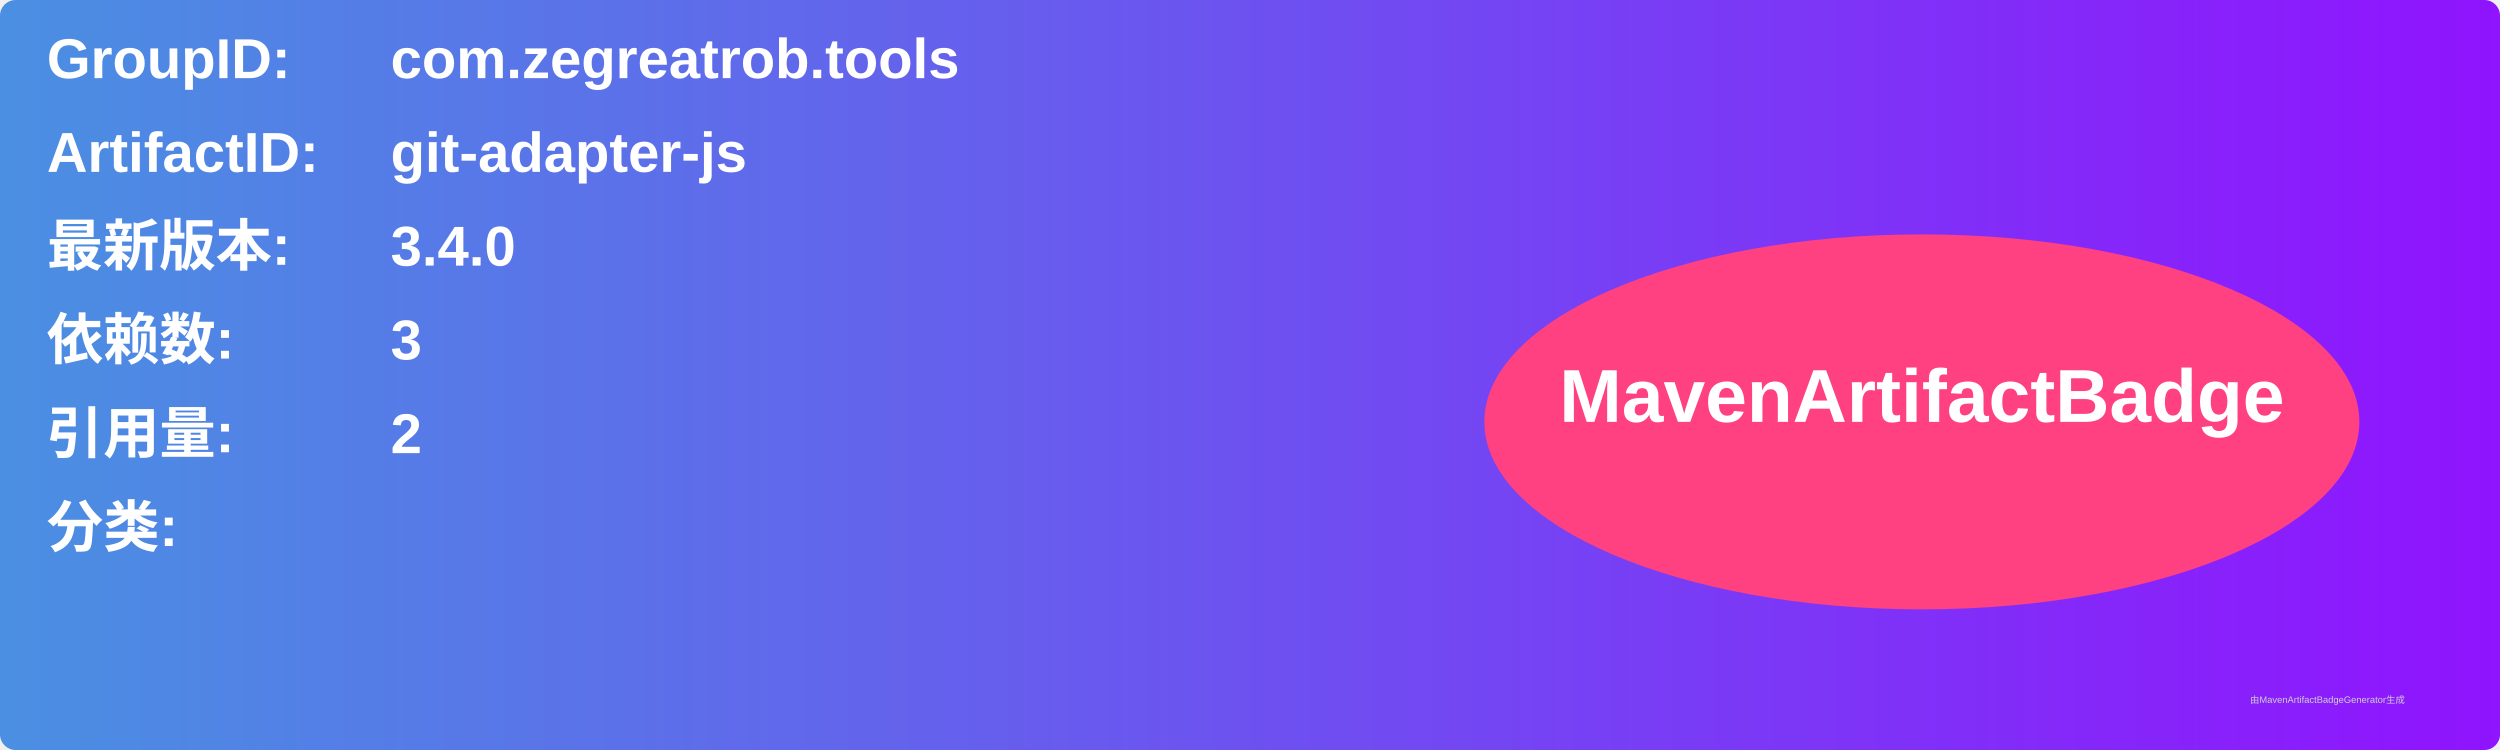
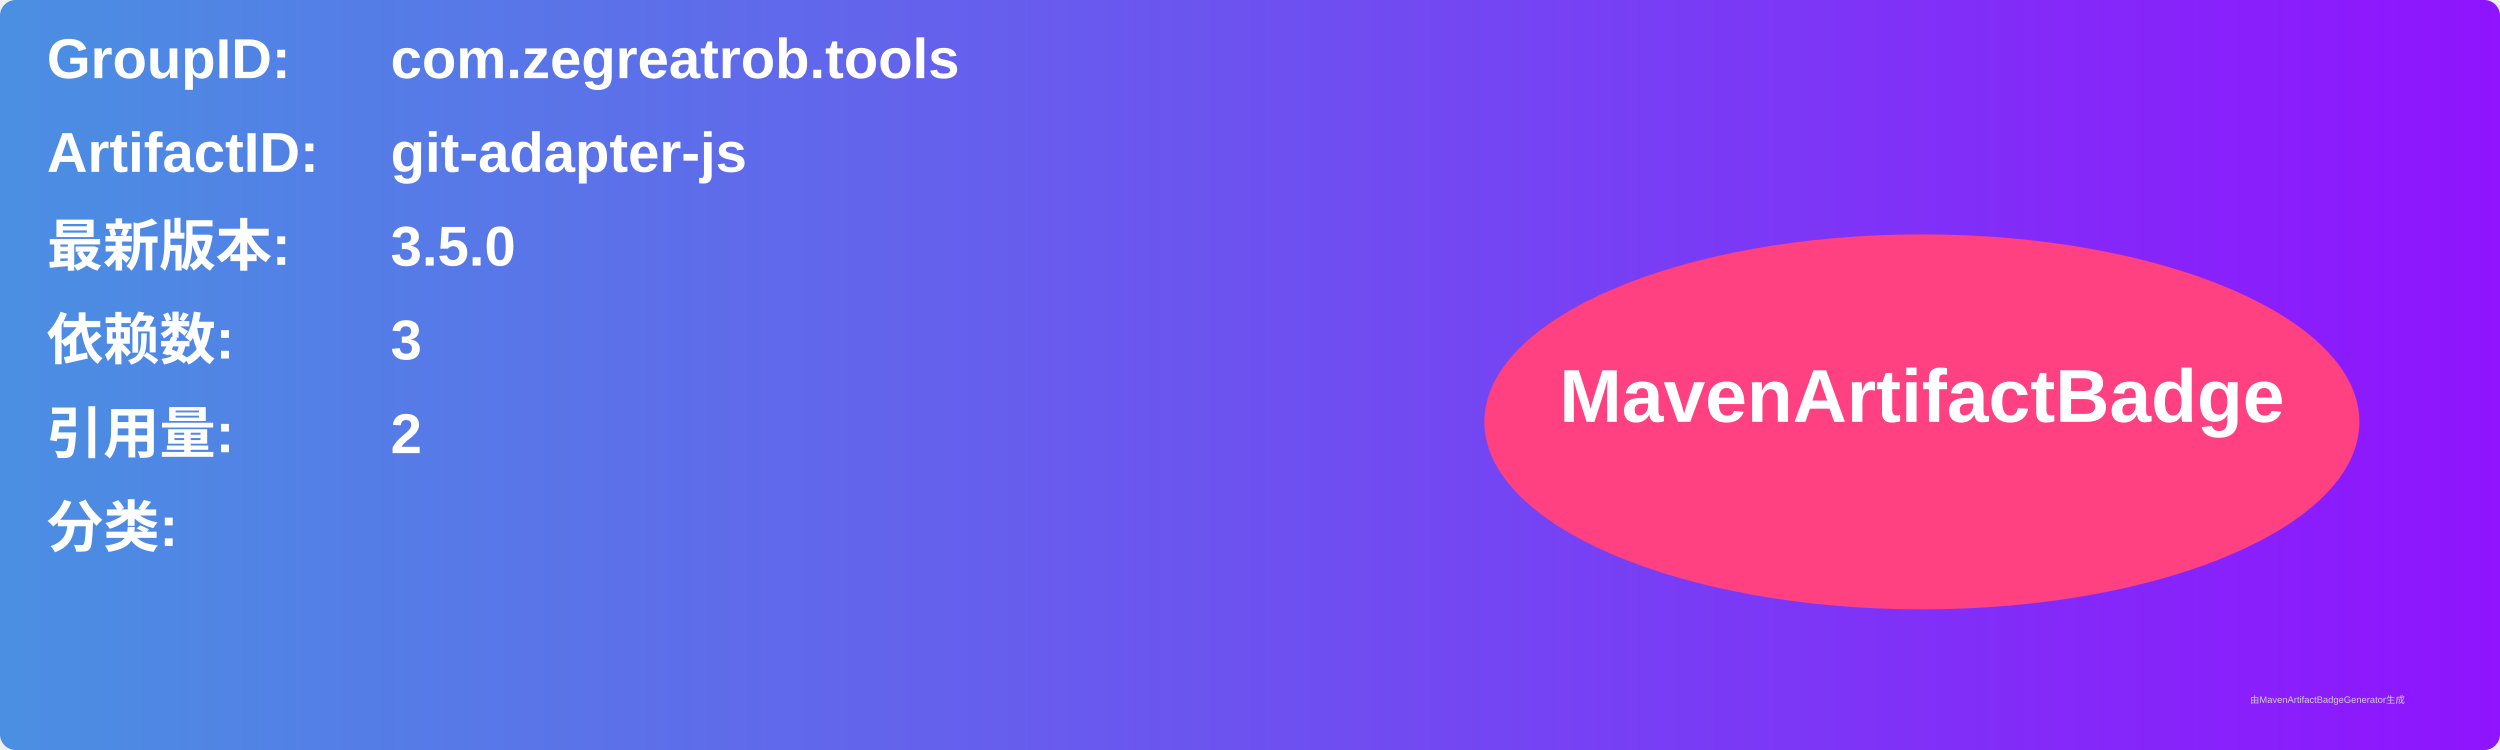
<svg xmlns="http://www.w3.org/2000/svg" width="800" height="240" viewBox="0 0 800 240">
  <linearGradient id="grad" x1="0%" y1="0%" x2="100%" y2="0%">
    <stop offset="0%" stop-color="#4a90e2" />
    <stop offset="100%" stop-color="#9013fe" />
  </linearGradient>
  <rect width="100%" height="100%" rx="5" ry="5" fill="url(#grad)" />
  <g transform="translate(15, 15)">
    <text x="0" y="10" font-family="Arial" font-size="18" fill="white" font-weight="bold" width="260">GroupID:</text>
    <text x="110" y="10" font-family="Arial" font-size="18" fill="white" font-weight="bold" width="460">com.zegreatrob.tools</text>
    <text x="0" y="40" font-family="Arial" font-size="18" fill="white" font-weight="bold" width="260">ArtifactID:</text>
    <text x="110" y="40" font-family="Arial" font-size="18" fill="white" font-weight="bold" width="460">git-adapter-js</text>
    <text x="0" y="70" font-family="Arial" font-size="18" fill="white" font-weight="bold">最新版本:</text>
    <text x="110" y="70" font-family="Arial" font-size="18" fill="white" font-weight="bold">
-       <tspan font-weight="bold">3.4.0</tspan>
+       <tspan font-weight="bold">3.5.0</tspan>
    </text>
    <text x="0" y="100" font-family="Arial" font-size="18" fill="white" font-weight="bold">依赖数: </text>
    <text x="110" y="100" font-family="Arial" font-size="18" fill="white">
      <tspan font-weight="bold">3</tspan>
    </text>
    <text x="0" y="130" font-family="Arial" font-size="18" fill="white" font-weight="bold">引用量: </text>
    <text x="110" y="130" font-family="Arial" font-size="18" fill="white">
      <tspan font-weight="bold">2</tspan>
    </text>
    <text x="0" y="160" font-family="Arial" font-size="18" fill="white" font-weight="bold">分类:</text>
    <text x="10" y="190" font-family="Arial" font-size="10" fill="white">
      <tspan font-weight="bold" />
    </text>
    <ellipse cx="600" cy="120" rx="140" ry="60" fill="#ff4081" />
    <text x="600" y="120" text-anchor="middle" font-family="Arial" font-size="24" fill="white" font-weight="bold">MavenArtifactBadge</text>
  </g>
  <text x="720" y="225" font-family="Arial" font-size="3" fill="#d0d0d0">由MavenArtifactBadgeGenerator生成</text>
</svg>
